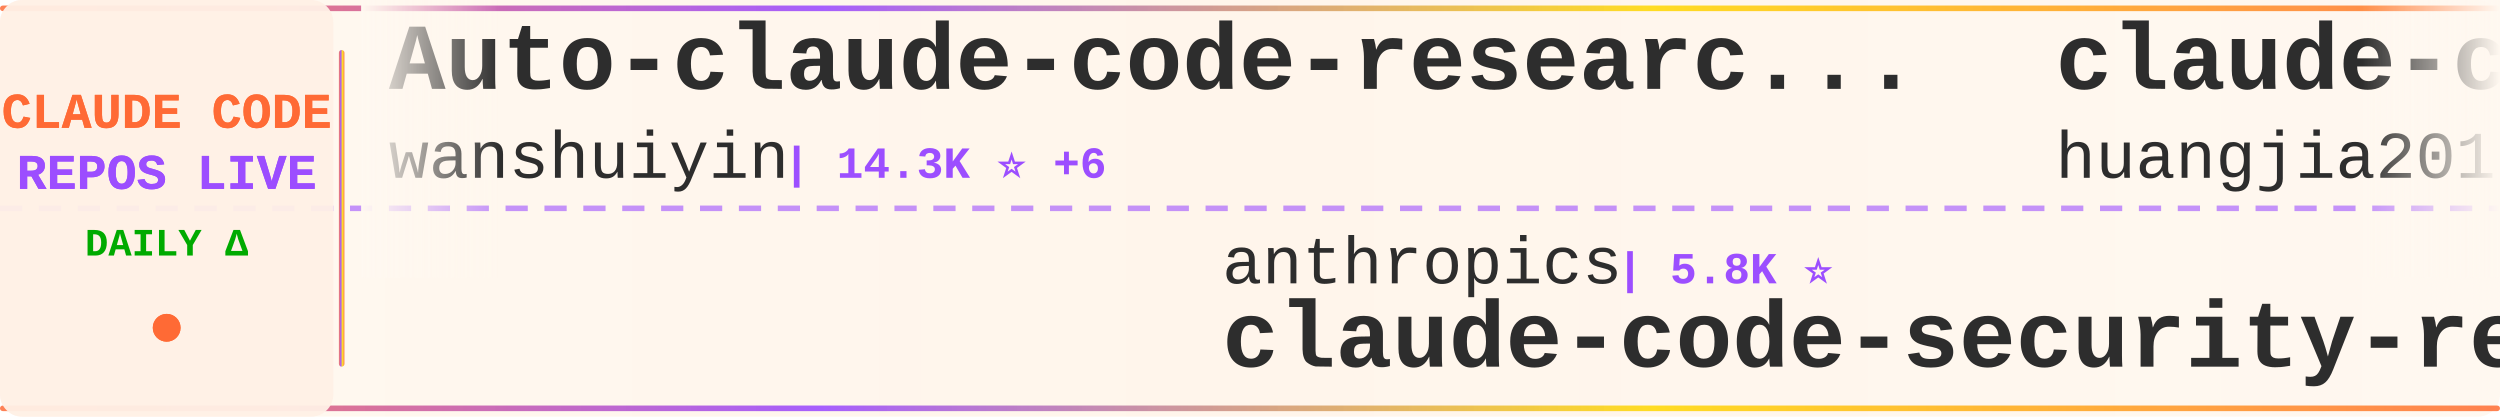
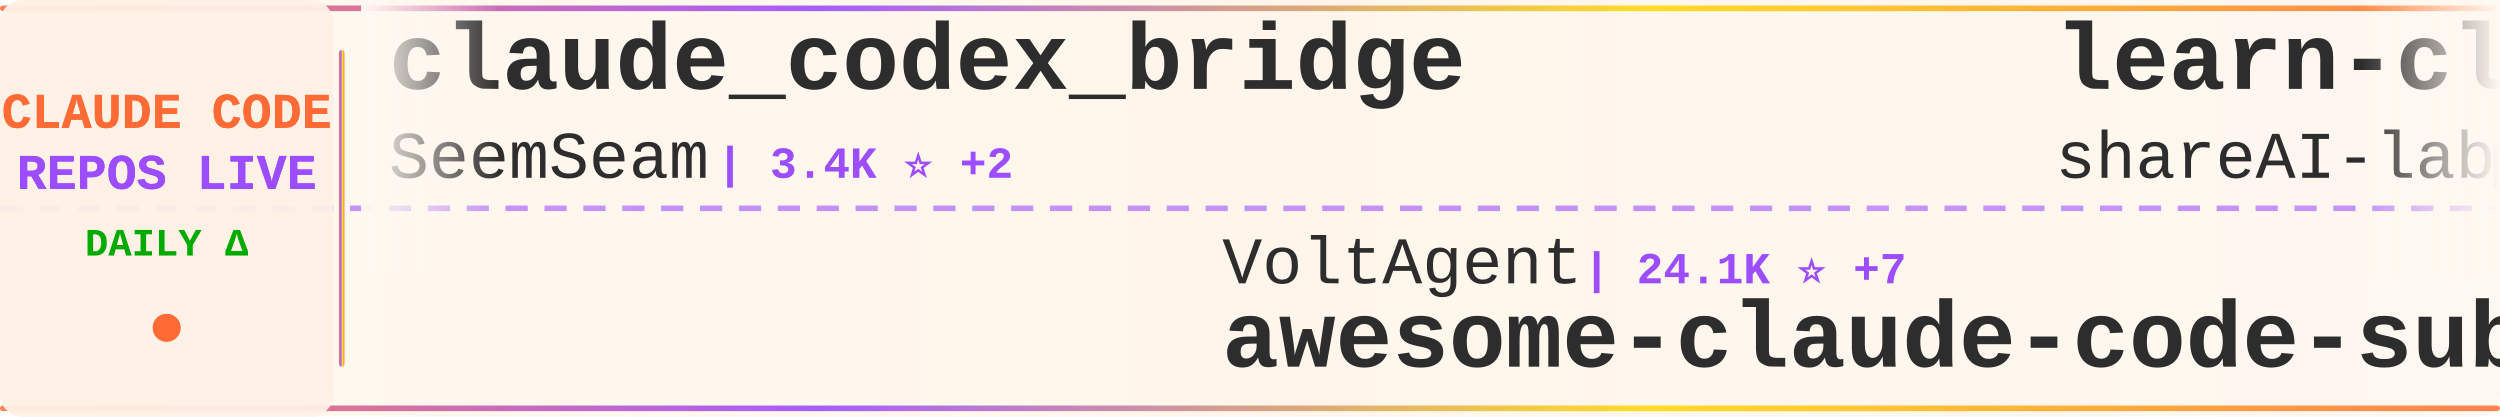
<svg xmlns="http://www.w3.org/2000/svg" width="900" height="150">
  <defs>
    <linearGradient id="tickerBg" x1="0%" y1="0%" x2="100%" y2="0%">
      <stop offset="0%" style="stop-color:#fff8f0;stop-opacity:0.98" />
      <stop offset="50%" style="stop-color:#fff5eb;stop-opacity:1" />
      <stop offset="100%" style="stop-color:#fff8f0;stop-opacity:0.98" />
    </linearGradient>
    <linearGradient id="borderGrad" x1="0%" y1="0%" x2="100%" y2="0%">
      <stop offset="0%" style="stop-color:#FF6B35;stop-opacity:0.85">
        <animate attributeName="stop-opacity" values="0.85;1;0.85" dur="2s" repeatCount="indefinite" />
      </stop>
      <stop offset="33%" style="stop-color:#9C4EFF;stop-opacity:0.9">
        <animate attributeName="stop-opacity" values="0.9;1;0.9" dur="2.2s" repeatCount="indefinite" />
      </stop>
      <stop offset="66%" style="stop-color:#FFD700;stop-opacity:0.85">
        <animate attributeName="stop-opacity" values="0.85;1;0.85" dur="1.8s" repeatCount="indefinite" />
      </stop>
      <stop offset="100%" style="stop-color:#FF6B35;stop-opacity:0.85">
        <animate attributeName="stop-opacity" values="0.85;1;0.85" dur="2s" repeatCount="indefinite" />
      </stop>
    </linearGradient>
    <filter id="textGlow">
      <feGaussianBlur stdDeviation="0.15" result="coloredBlur" />
      <feMerge>
        <feMergeNode in="coloredBlur" />
        <feMergeNode in="SourceGraphic" />
      </feMerge>
    </filter>
    <filter id="metricGlow">
      <feGaussianBlur stdDeviation="0.2" result="coloredBlur" />
      <feMerge>
        <feMergeNode in="coloredBlur" />
        <feMergeNode in="SourceGraphic" />
      </feMerge>
    </filter>
    <linearGradient id="leftFade" x1="0%" y1="0%" x2="100%" y2="0%">
      <stop offset="0%" style="stop-color:#fff8f0;stop-opacity:1" />
      <stop offset="100%" style="stop-color:#fff8f0;stop-opacity:0" />
    </linearGradient>
    <linearGradient id="rightFade" x1="0%" y1="0%" x2="100%" y2="0%">
      <stop offset="0%" style="stop-color:#fff8f0;stop-opacity:0" />
      <stop offset="100%" style="stop-color:#fff8f0;stop-opacity:1" />
    </linearGradient>
  </defs>
  <rect width="900" height="150" fill="url(#tickerBg)" rx="8" />
  <rect x="0" y="2" width="900" height="2" fill="url(#borderGrad)" rx="1" />
  <rect x="0" y="146" width="900" height="2" fill="url(#borderGrad)" rx="1" />
  <line x1="0" y1="75" x2="900" y2="75" stroke="#9C4EFF" stroke-width="2" stroke-dasharray="8 6" opacity="0.6" />
  <rect x="0" y="0" width="120" height="150" fill="#fff0e6" opacity="0.95" rx="8" />
  <text x="60" y="46" font-family="'Courier New', monospace" font-size="18" font-weight="bold" fill="#FF6B35" text-anchor="middle" filter="url(#textGlow)">
    CLAUDE CODE
  </text>
  <text x="60" y="68" font-family="'Courier New', monospace" font-size="18" font-weight="bold" fill="#9C4EFF" text-anchor="middle" filter="url(#textGlow)">
    REPOS LIVE
  </text>
  <text x="60" y="92" font-family="'Courier New', monospace" font-size="14" font-weight="bold" fill="#00aa00" text-anchor="middle">
    DAILY Δ
  </text>
  <circle cx="60" cy="118" r="5" fill="#FF6B35" filter="url(#metricGlow)">
    <animate attributeName="r" values="4;6;4" dur="1.5s" repeatCount="indefinite" />
    <animate attributeName="opacity" values="0.6;1;0.6" dur="1.5s" repeatCount="indefinite" />
  </circle>
  <rect x="122" y="18" width="2" height="114" fill="url(#borderGrad)" rx="1" />
  <clipPath id="tickerClip">
    <rect x="130" y="0" width="770" height="150" />
  </clipPath>
  <g clip-path="url(#tickerClip)">
    <g id="tickerItems">
      <animateTransform attributeName="transform" attributeType="XML" type="translate" from="0 0" to="-3000 0" dur="54s" repeatCount="indefinite" />
      <g transform="translate(0, 0)">
-         <text x="140" y="32" font-family="'Courier New', monospace" font-size="34" font-weight="bold" fill="#2d2d2d">Auto-claude-code-researc...</text>
-         <text x="140" y="64" font-family="'Courier New', monospace" font-size="24" font-weight="normal" fill="#2d2d2d" opacity="1.0">wanshuiyin</text>
-         <text x="282" y="64" font-family="'Courier New', monospace" font-size="16" font-weight="bold" fill="#9C4EFF"> | 14.3K ⭐ +6</text>
+         <text x="140" y="32" font-family="'Courier New', monospace" font-size="34" font-weight="bold" fill="#2d2d2d">claude_codex_bridge</text>
+         <text x="140" y="64" font-family="'Courier New', monospace" font-size="24" font-weight="normal" fill="#2d2d2d" opacity="1.0">SeemSeam</text>
+         <text x="258" y="64" font-family="'Courier New', monospace" font-size="16" font-weight="bold" fill="#9C4EFF"> | 3.4K ⭐ +2</text>
      </g>
      <g transform="translate(300, 0)">
-         <text x="140" y="102" font-family="'Courier New', monospace" font-size="24" font-weight="normal" fill="#2d2d2d" opacity="1.0">anthropics</text>
-         <text x="282" y="102" font-family="'Courier New', monospace" font-size="16" font-weight="bold" fill="#9C4EFF"> | 5.8K ⭐</text>
-         <text x="140" y="132" font-family="'Courier New', monospace" font-size="34" font-weight="bold" fill="#2d2d2d">claude-code-security-rev...</text>
+         <text x="140" y="102" font-family="'Courier New', monospace" font-size="24" font-weight="normal" fill="#2d2d2d" opacity="1.0">VoltAgent</text>
+         <text x="270" y="102" font-family="'Courier New', monospace" font-size="16" font-weight="bold" fill="#9C4EFF"> | 24.1K ⭐ +7</text>
+         <text x="140" y="132" font-family="'Courier New', monospace" font-size="34" font-weight="bold" fill="#2d2d2d">awesome-claude-code-suba...</text>
      </g>
      <g transform="translate(600, 0)">
-         <text x="140" y="32" font-family="'Courier New', monospace" font-size="34" font-weight="bold" fill="#2d2d2d">claude-code-engineering</text>
-         <text x="140" y="64" font-family="'Courier New', monospace" font-size="24" font-weight="normal" fill="#2d2d2d" opacity="1.0">huangjia2019</text>
-         <text x="306" y="64" font-family="'Courier New', monospace" font-size="16" font-weight="bold" fill="#9C4EFF"> | 1.0K ⭐</text>
+         <text x="140" y="32" font-family="'Courier New', monospace" font-size="34" font-weight="bold" fill="#2d2d2d">learn-claude-code</text>
+         <text x="140" y="64" font-family="'Courier New', monospace" font-size="24" font-weight="normal" fill="#2d2d2d" opacity="1.0">shareAI-lab</text>
+         <text x="294" y="64" font-family="'Courier New', monospace" font-size="16" font-weight="bold" fill="#9C4EFF"> | 73.4K ⭐ +43</text>
      </g>
      <g transform="translate(900, 0)">
+         <text x="140" y="102" font-family="'Courier New', monospace" font-size="24" font-weight="normal" fill="#2d2d2d" opacity="1.0">lintsinghua</text>
+         <text x="294" y="102" font-family="'Courier New', monospace" font-size="16" font-weight="bold" fill="#9C4EFF"> | 4.1K ⭐ +3</text>
+         <text x="140" y="132" font-family="'Courier New', monospace" font-size="34" font-weight="bold" fill="#2d2d2d">claude-code-book</text>
+       </g>
+       <g transform="translate(1200, 0)">
+         <text x="140" y="32" font-family="'Courier New', monospace" font-size="34" font-weight="bold" fill="#2d2d2d">claude-code-guide</text>
+         <text x="140" y="64" font-family="'Courier New', monospace" font-size="24" font-weight="normal" fill="#2d2d2d" opacity="1.0">zebbern</text>
+         <text x="246" y="64" font-family="'Courier New', monospace" font-size="16" font-weight="bold" fill="#9C4EFF"> | 4.5K ⭐</text>
+       </g>
+       <g transform="translate(1500, 0)">
+         <text x="140" y="102" font-family="'Courier New', monospace" font-size="24" font-weight="normal" fill="#2d2d2d" opacity="1.0">JrCx7scC</text>
+         <text x="258" y="102" font-family="'Courier New', monospace" font-size="16" font-weight="bold" fill="#9C4EFF"> | 373 ⭐</text>
+         <text x="140" y="132" font-family="'Courier New', monospace" font-size="34" font-weight="bold" fill="#2d2d2d">claude-code-source</text>
+       </g>
+       <g transform="translate(1800, 0)">
+         <text x="140" y="32" font-family="'Courier New', monospace" font-size="34" font-weight="bold" fill="#2d2d2d">pi-vs-claude-code</text>
+         <text x="140" y="64" font-family="'Courier New', monospace" font-size="24" font-weight="normal" fill="#2d2d2d" opacity="1.0">disler</text>
+         <text x="234" y="64" font-family="'Courier New', monospace" font-size="16" font-weight="bold" fill="#9C4EFF"> | 1.6K ⭐ +3</text>
+       </g>
+       <g transform="translate(2100, 0)">
+         <text x="140" y="102" font-family="'Courier New', monospace" font-size="24" font-weight="normal" fill="#2d2d2d" opacity="1.0">nicedreamzapp</text>
+         <text x="318" y="102" font-family="'Courier New', monospace" font-size="16" font-weight="bold" fill="#9C4EFF"> | 3.1K ⭐ +7</text>
+         <text x="140" y="132" font-family="'Courier New', monospace" font-size="34" font-weight="bold" fill="#2d2d2d">claude-code-local</text>
+       </g>
+       <g transform="translate(2400, 0)">
+         <text x="140" y="32" font-family="'Courier New', monospace" font-size="34" font-weight="bold" fill="#2d2d2d">claude-code-settings</text>
+         <text x="140" y="64" font-family="'Courier New', monospace" font-size="24" font-weight="normal" fill="#2d2d2d" opacity="1.0">feiskyer</text>
+         <text x="258" y="64" font-family="'Courier New', monospace" font-size="16" font-weight="bold" fill="#9C4EFF"> | 1.6K ⭐</text>
+       </g>
+       <g transform="translate(2700, 0)">
+         <text x="140" y="102" font-family="'Courier New', monospace" font-size="24" font-weight="normal" fill="#2d2d2d" opacity="1.0">Cranot</text>
+         <text x="234" y="102" font-family="'Courier New', monospace" font-size="16" font-weight="bold" fill="#9C4EFF"> | 2.9K ⭐</text>
+         <text x="140" y="132" font-family="'Courier New', monospace" font-size="34" font-weight="bold" fill="#2d2d2d">claude-code-guide</text>
+       </g>
+       <g transform="translate(3000, 0)">
+         <text x="140" y="32" font-family="'Courier New', monospace" font-size="34" font-weight="bold" fill="#2d2d2d">claude_codex_bridge</text>
+         <text x="140" y="64" font-family="'Courier New', monospace" font-size="24" font-weight="normal" fill="#2d2d2d" opacity="1.0">SeemSeam</text>
+         <text x="258" y="64" font-family="'Courier New', monospace" font-size="16" font-weight="bold" fill="#9C4EFF"> | 3.4K ⭐ +2</text>
+       </g>
+       <g transform="translate(3300, 0)">
        <text x="140" y="102" font-family="'Courier New', monospace" font-size="24" font-weight="normal" fill="#2d2d2d" opacity="1.0">VoltAgent</text>
-         <text x="270" y="102" font-family="'Courier New', monospace" font-size="16" font-weight="bold" fill="#9C4EFF"> | 24.1K ⭐ +6</text>
+         <text x="270" y="102" font-family="'Courier New', monospace" font-size="16" font-weight="bold" fill="#9C4EFF"> | 24.1K ⭐ +7</text>
        <text x="140" y="132" font-family="'Courier New', monospace" font-size="34" font-weight="bold" fill="#2d2d2d">awesome-claude-code-suba...</text>
      </g>
-       <g transform="translate(1200, 0)">
-         <text x="140" y="32" font-family="'Courier New', monospace" font-size="34" font-weight="bold" fill="#2d2d2d">claude-coder</text>
-         <text x="140" y="64" font-family="'Courier New', monospace" font-size="24" font-weight="normal" fill="#2d2d2d" opacity="1.0">kodu-ai</text>
-         <text x="246" y="64" font-family="'Courier New', monospace" font-size="16" font-weight="bold" fill="#9C4EFF"> | 5.2K ⭐</text>
-       </g>
-       <g transform="translate(1500, 0)">
-         <text x="140" y="102" font-family="'Courier New', monospace" font-size="24" font-weight="normal" fill="#2d2d2d" opacity="1.0">nicedreamzapp</text>
-         <text x="318" y="102" font-family="'Courier New', monospace" font-size="16" font-weight="bold" fill="#9C4EFF"> | 3.1K ⭐ +9</text>
-         <text x="140" y="132" font-family="'Courier New', monospace" font-size="34" font-weight="bold" fill="#2d2d2d">claude-code-local</text>
-       </g>
-       <g transform="translate(1800, 0)">
-         <text x="140" y="32" font-family="'Courier New', monospace" font-size="34" font-weight="bold" fill="#2d2d2d">claude-code-guide</text>
-         <text x="140" y="64" font-family="'Courier New', monospace" font-size="24" font-weight="normal" fill="#2d2d2d" opacity="1.0">zebbern</text>
-         <text x="246" y="64" font-family="'Courier New', monospace" font-size="16" font-weight="bold" fill="#9C4EFF"> | 4.5K ⭐ +1</text>
-       </g>
-       <g transform="translate(2100, 0)">
-         <text x="140" y="102" font-family="'Courier New', monospace" font-size="24" font-weight="normal" fill="#2d2d2d" opacity="1.0">Windy3f3f3f3f</text>
-         <text x="318" y="102" font-family="'Courier New', monospace" font-size="16" font-weight="bold" fill="#9C4EFF"> | 3.4K ⭐</text>
-         <text x="140" y="132" font-family="'Courier New', monospace" font-size="34" font-weight="bold" fill="#2d2d2d">how-claude-code-works</text>
-       </g>
-       <g transform="translate(2400, 0)">
-         <text x="140" y="32" font-family="'Courier New', monospace" font-size="34" font-weight="bold" fill="#2d2d2d">claude_code_src</text>
-         <text x="140" y="64" font-family="'Courier New', monospace" font-size="24" font-weight="normal" fill="#2d2d2d" opacity="1.0">ponponon</text>
-         <text x="258" y="64" font-family="'Courier New', monospace" font-size="16" font-weight="bold" fill="#9C4EFF"> | 2.3K ⭐</text>
-       </g>
-       <g transform="translate(2700, 0)">
-         <text x="140" y="102" font-family="'Courier New', monospace" font-size="24" font-weight="normal" fill="#2d2d2d" opacity="1.0">zstmfhy</text>
-         <text x="246" y="102" font-family="'Courier New', monospace" font-size="16" font-weight="bold" fill="#9C4EFF"> | 190 ⭐</text>
-         <text x="140" y="132" font-family="'Courier New', monospace" font-size="34" font-weight="bold" fill="#2d2d2d">Claude-code</text>
-       </g>
-       <g transform="translate(3000, 0)">
-         <text x="140" y="32" font-family="'Courier New', monospace" font-size="34" font-weight="bold" fill="#2d2d2d">Auto-claude-code-researc...</text>
-         <text x="140" y="64" font-family="'Courier New', monospace" font-size="24" font-weight="normal" fill="#2d2d2d" opacity="1.0">wanshuiyin</text>
-         <text x="282" y="64" font-family="'Courier New', monospace" font-size="16" font-weight="bold" fill="#9C4EFF"> | 14.3K ⭐ +6</text>
-       </g>
-       <g transform="translate(3300, 0)">
-         <text x="140" y="102" font-family="'Courier New', monospace" font-size="24" font-weight="normal" fill="#2d2d2d" opacity="1.0">anthropics</text>
-         <text x="282" y="102" font-family="'Courier New', monospace" font-size="16" font-weight="bold" fill="#9C4EFF"> | 5.8K ⭐</text>
-         <text x="140" y="132" font-family="'Courier New', monospace" font-size="34" font-weight="bold" fill="#2d2d2d">claude-code-security-rev...</text>
-       </g>
      <g transform="translate(3600, 0)">
-         <text x="140" y="32" font-family="'Courier New', monospace" font-size="34" font-weight="bold" fill="#2d2d2d">claude-code-engineering</text>
-         <text x="140" y="64" font-family="'Courier New', monospace" font-size="24" font-weight="normal" fill="#2d2d2d" opacity="1.0">huangjia2019</text>
-         <text x="306" y="64" font-family="'Courier New', monospace" font-size="16" font-weight="bold" fill="#9C4EFF"> | 1.0K ⭐</text>
+         <text x="140" y="32" font-family="'Courier New', monospace" font-size="34" font-weight="bold" fill="#2d2d2d">learn-claude-code</text>
+         <text x="140" y="64" font-family="'Courier New', monospace" font-size="24" font-weight="normal" fill="#2d2d2d" opacity="1.0">shareAI-lab</text>
+         <text x="294" y="64" font-family="'Courier New', monospace" font-size="16" font-weight="bold" fill="#9C4EFF"> | 73.4K ⭐ +43</text>
      </g>
      <g transform="translate(3900, 0)">
-         <text x="140" y="102" font-family="'Courier New', monospace" font-size="24" font-weight="normal" fill="#2d2d2d" opacity="1.0">VoltAgent</text>
-         <text x="270" y="102" font-family="'Courier New', monospace" font-size="16" font-weight="bold" fill="#9C4EFF"> | 24.1K ⭐ +6</text>
-         <text x="140" y="132" font-family="'Courier New', monospace" font-size="34" font-weight="bold" fill="#2d2d2d">awesome-claude-code-suba...</text>
+         <text x="140" y="102" font-family="'Courier New', monospace" font-size="24" font-weight="normal" fill="#2d2d2d" opacity="1.0">lintsinghua</text>
+         <text x="294" y="102" font-family="'Courier New', monospace" font-size="16" font-weight="bold" fill="#9C4EFF"> | 4.1K ⭐ +3</text>
+         <text x="140" y="132" font-family="'Courier New', monospace" font-size="34" font-weight="bold" fill="#2d2d2d">claude-code-book</text>
      </g>
    </g>
  </g>
  <rect x="130" y="0" width="50" height="100" fill="url(#leftFade)" />
  <rect x="850" y="0" width="50" height="100" fill="url(#rightFade)" />
</svg>
